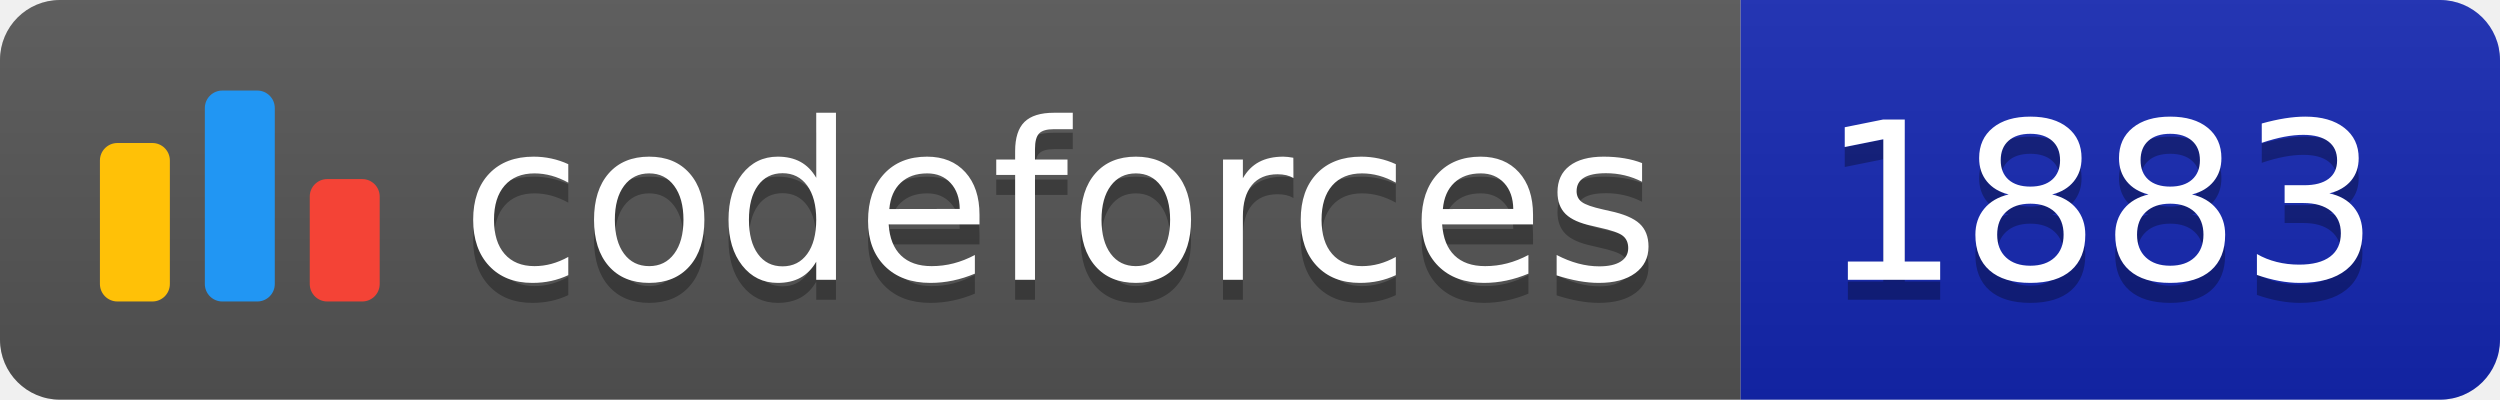
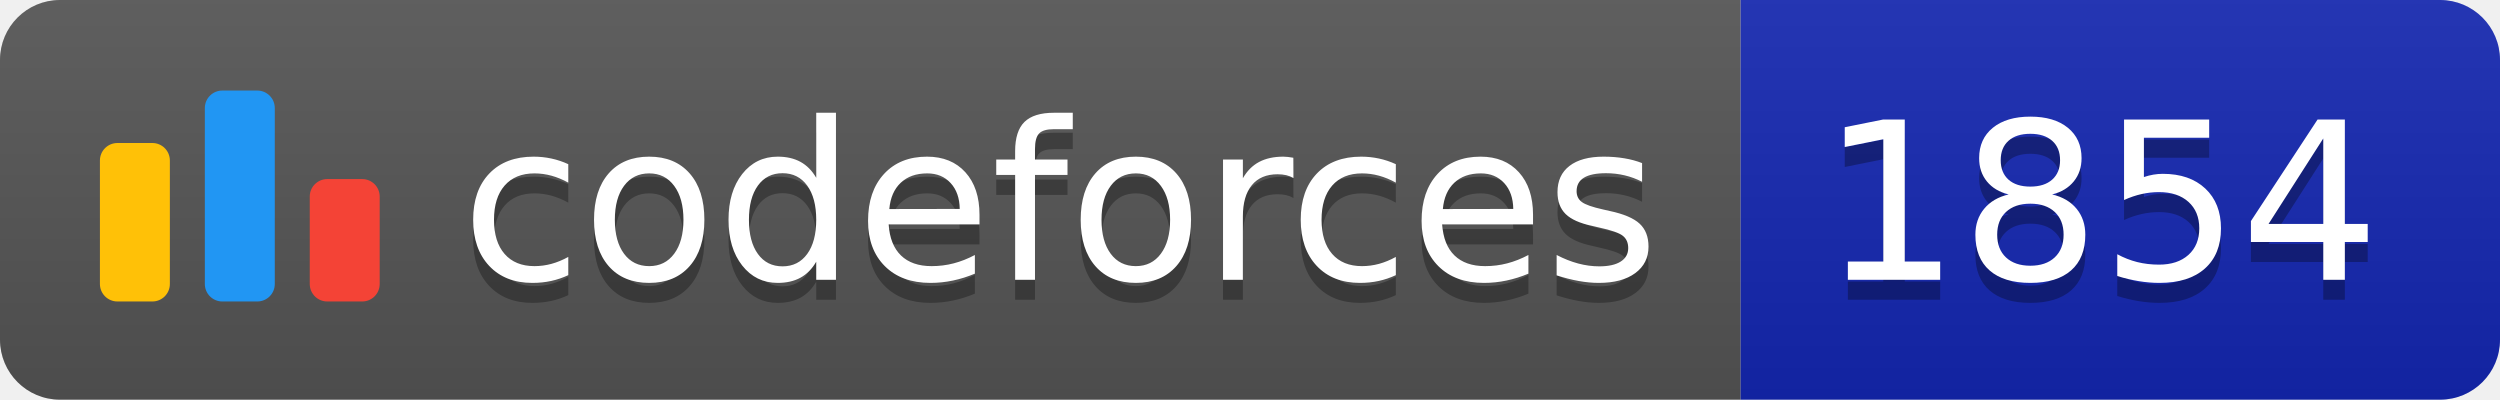
<svg xmlns="http://www.w3.org/2000/svg" width="125.1" height="20">
  <linearGradient id="smooth" x2="0" y2="100%">
    <stop offset="0" stop-color="#bbb" stop-opacity=".1" />
    <stop offset="1" stop-opacity=".1" />
  </linearGradient>
  <clipPath id="round">
    <rect width="125.1" height="20" rx="3" fill="#fff" />
  </clipPath>
  <g clip-path="url(#round)">
    <rect width="87.1" height="20" fill="#555" />
    <rect x="87.1" width="38.0" height="20" fill="#1427B2" />
    <rect width="125.1" height="20" fill="url(#smooth)" />
  </g>
  <g fill="#fff" text-anchor="middle" font-family="DejaVu Sans,Verdana,Geneva,sans-serif" font-size="110">
    <svg x="5" y="3" class="logo" width="14" height="14" viewBox="0 0 32 25" fill="none">
      <rect y="6" width="8" height="18.125" rx="2" fill="#FFC107" />
      <rect x="24" y="10.125" width="8" height="14" rx="2" fill="#F44336" />
      <rect x="12" width="8" height="24.125" rx="2" fill="#2196F3" />
    </svg>
    <text x="530.5" y="150" fill="#010101" fill-opacity=".3" transform="scale(0.1)" textLength="601.0" lengthAdjust="spacing">codeforces
        </text>
    <text x="530.5" y="140" transform="scale(0.1)" textLength="601.0" lengthAdjust="spacing">codeforces</text>
-     <text x="1051.0" y="150" fill="#010101" fill-opacity=".3" transform="scale(0.1)" textLength="280.0" lengthAdjust="spacing">1883
+     <text x="1051.0" y="150" fill="#010101" fill-opacity=".3" transform="scale(0.1)" textLength="280.0" lengthAdjust="spacing">1854
        </text>
-     <text x="1051.0" y="140" transform="scale(0.1)" textLength="280.0" lengthAdjust="spacing">1883</text>
+     <text x="1051.0" y="140" transform="scale(0.1)" textLength="280.0" lengthAdjust="spacing">1854</text>
  </g>
</svg>
